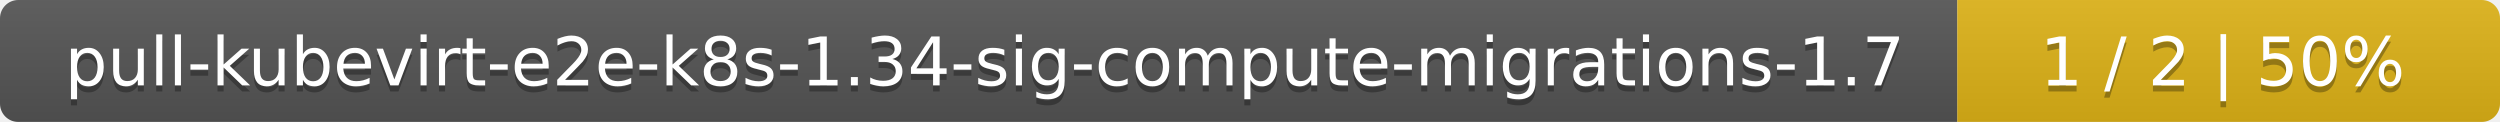
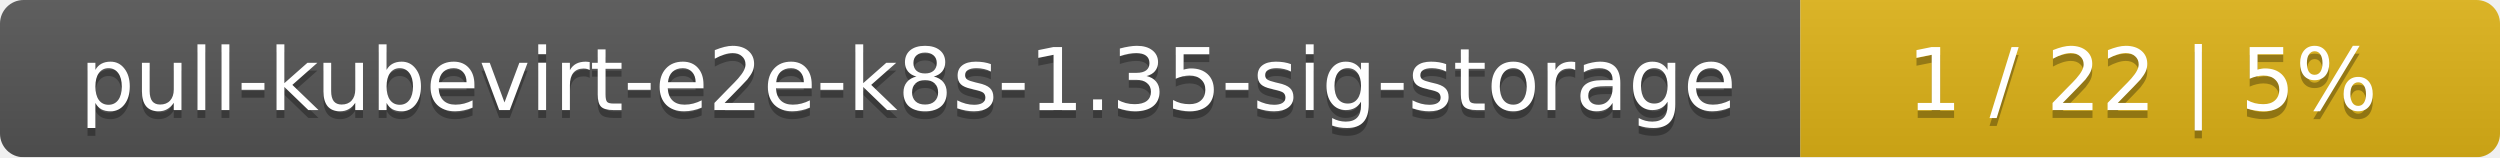
- <svg xmlns="http://www.w3.org/2000/svg" width="410" height="20">
+ <svg xmlns="http://www.w3.org/2000/svg" width="318" height="20">
  <linearGradient id="smooth" x2="0" y2="100%">
    <stop offset="0" stop-color="#bbb" stop-opacity=".1" />
    <stop offset="1" stop-opacity=".1" />
  </linearGradient>
  <mask id="round">
-     <rect width="410" height="20" rx="3" fill="#fff" />
+     <rect width="318" height="20" rx="3" fill="#fff" />
  </mask>
  <g mask="url(#round)">
-     <rect width="321" height="20" fill="#555" />
-     <rect x="321" width="89" height="20" fill="#dfb317" />
-     <rect width="410" height="20" fill="url(#smooth)" />
+     <rect width="229" height="20" fill="#555" />
+     <rect x="229" width="89" height="20" fill="#dfb317" />
+     <rect width="318" height="20" fill="url(#smooth)" />
  </g>
  <g fill="#fff" text-anchor="middle" font-family="DejaVu Sans,Verdana,Geneva,sans-serif" font-size="11">
-     <text x="161.5" y="15" fill="#010101" fill-opacity=".3">pull-kubevirt-e2e-k8s-1.34-sig-compute-migrations-1.7</text>
-     <text x="161.5" y="14">pull-kubevirt-e2e-k8s-1.34-sig-compute-migrations-1.7</text>
-     <text x="364.5" y="15" fill="#010101" fill-opacity=".3">1 / 2    |    50%</text>
-     <text x="364.5" y="14">1 / 2    |    50%</text>
+     <text x="115.5" y="15" fill="#010101" fill-opacity=".3">pull-kubevirt-e2e-k8s-1.35-sig-storage</text>
+     <text x="115.5" y="14">pull-kubevirt-e2e-k8s-1.35-sig-storage</text>
+     <text x="272.5" y="15" fill="#010101" fill-opacity=".3">1 / 22    |    5%</text>
+     <text x="272.5" y="14">1 / 22    |    5%</text>
  </g>
</svg>
